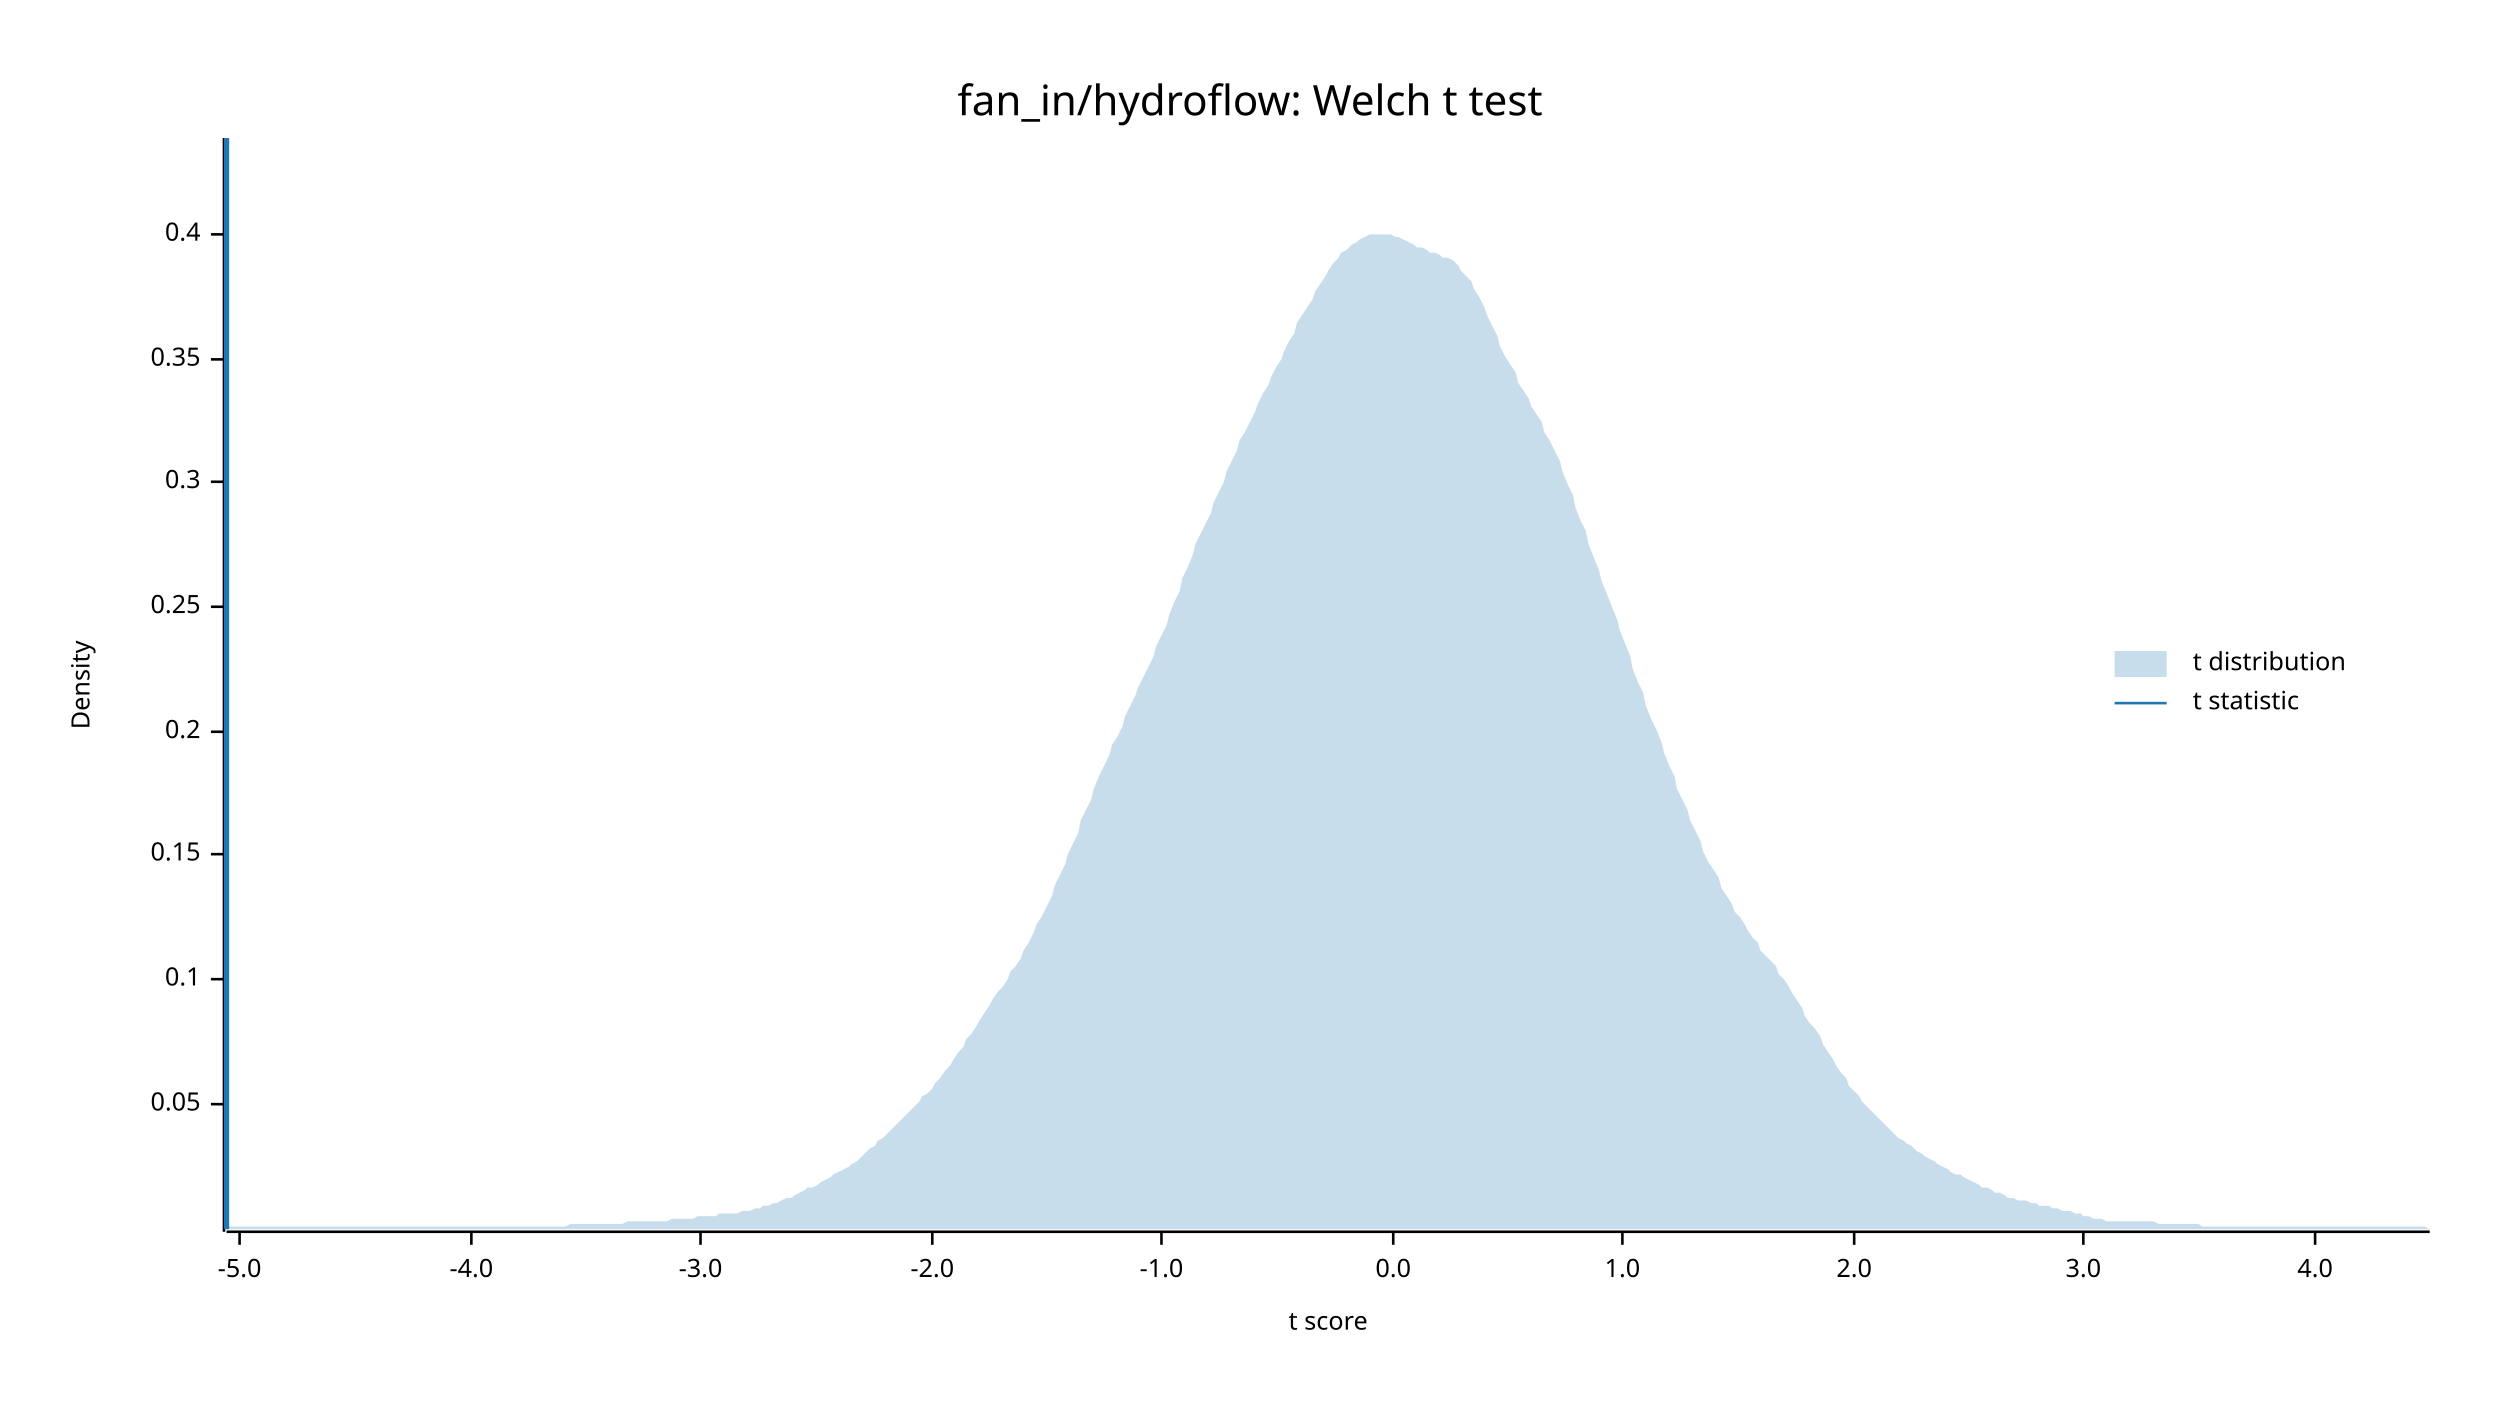
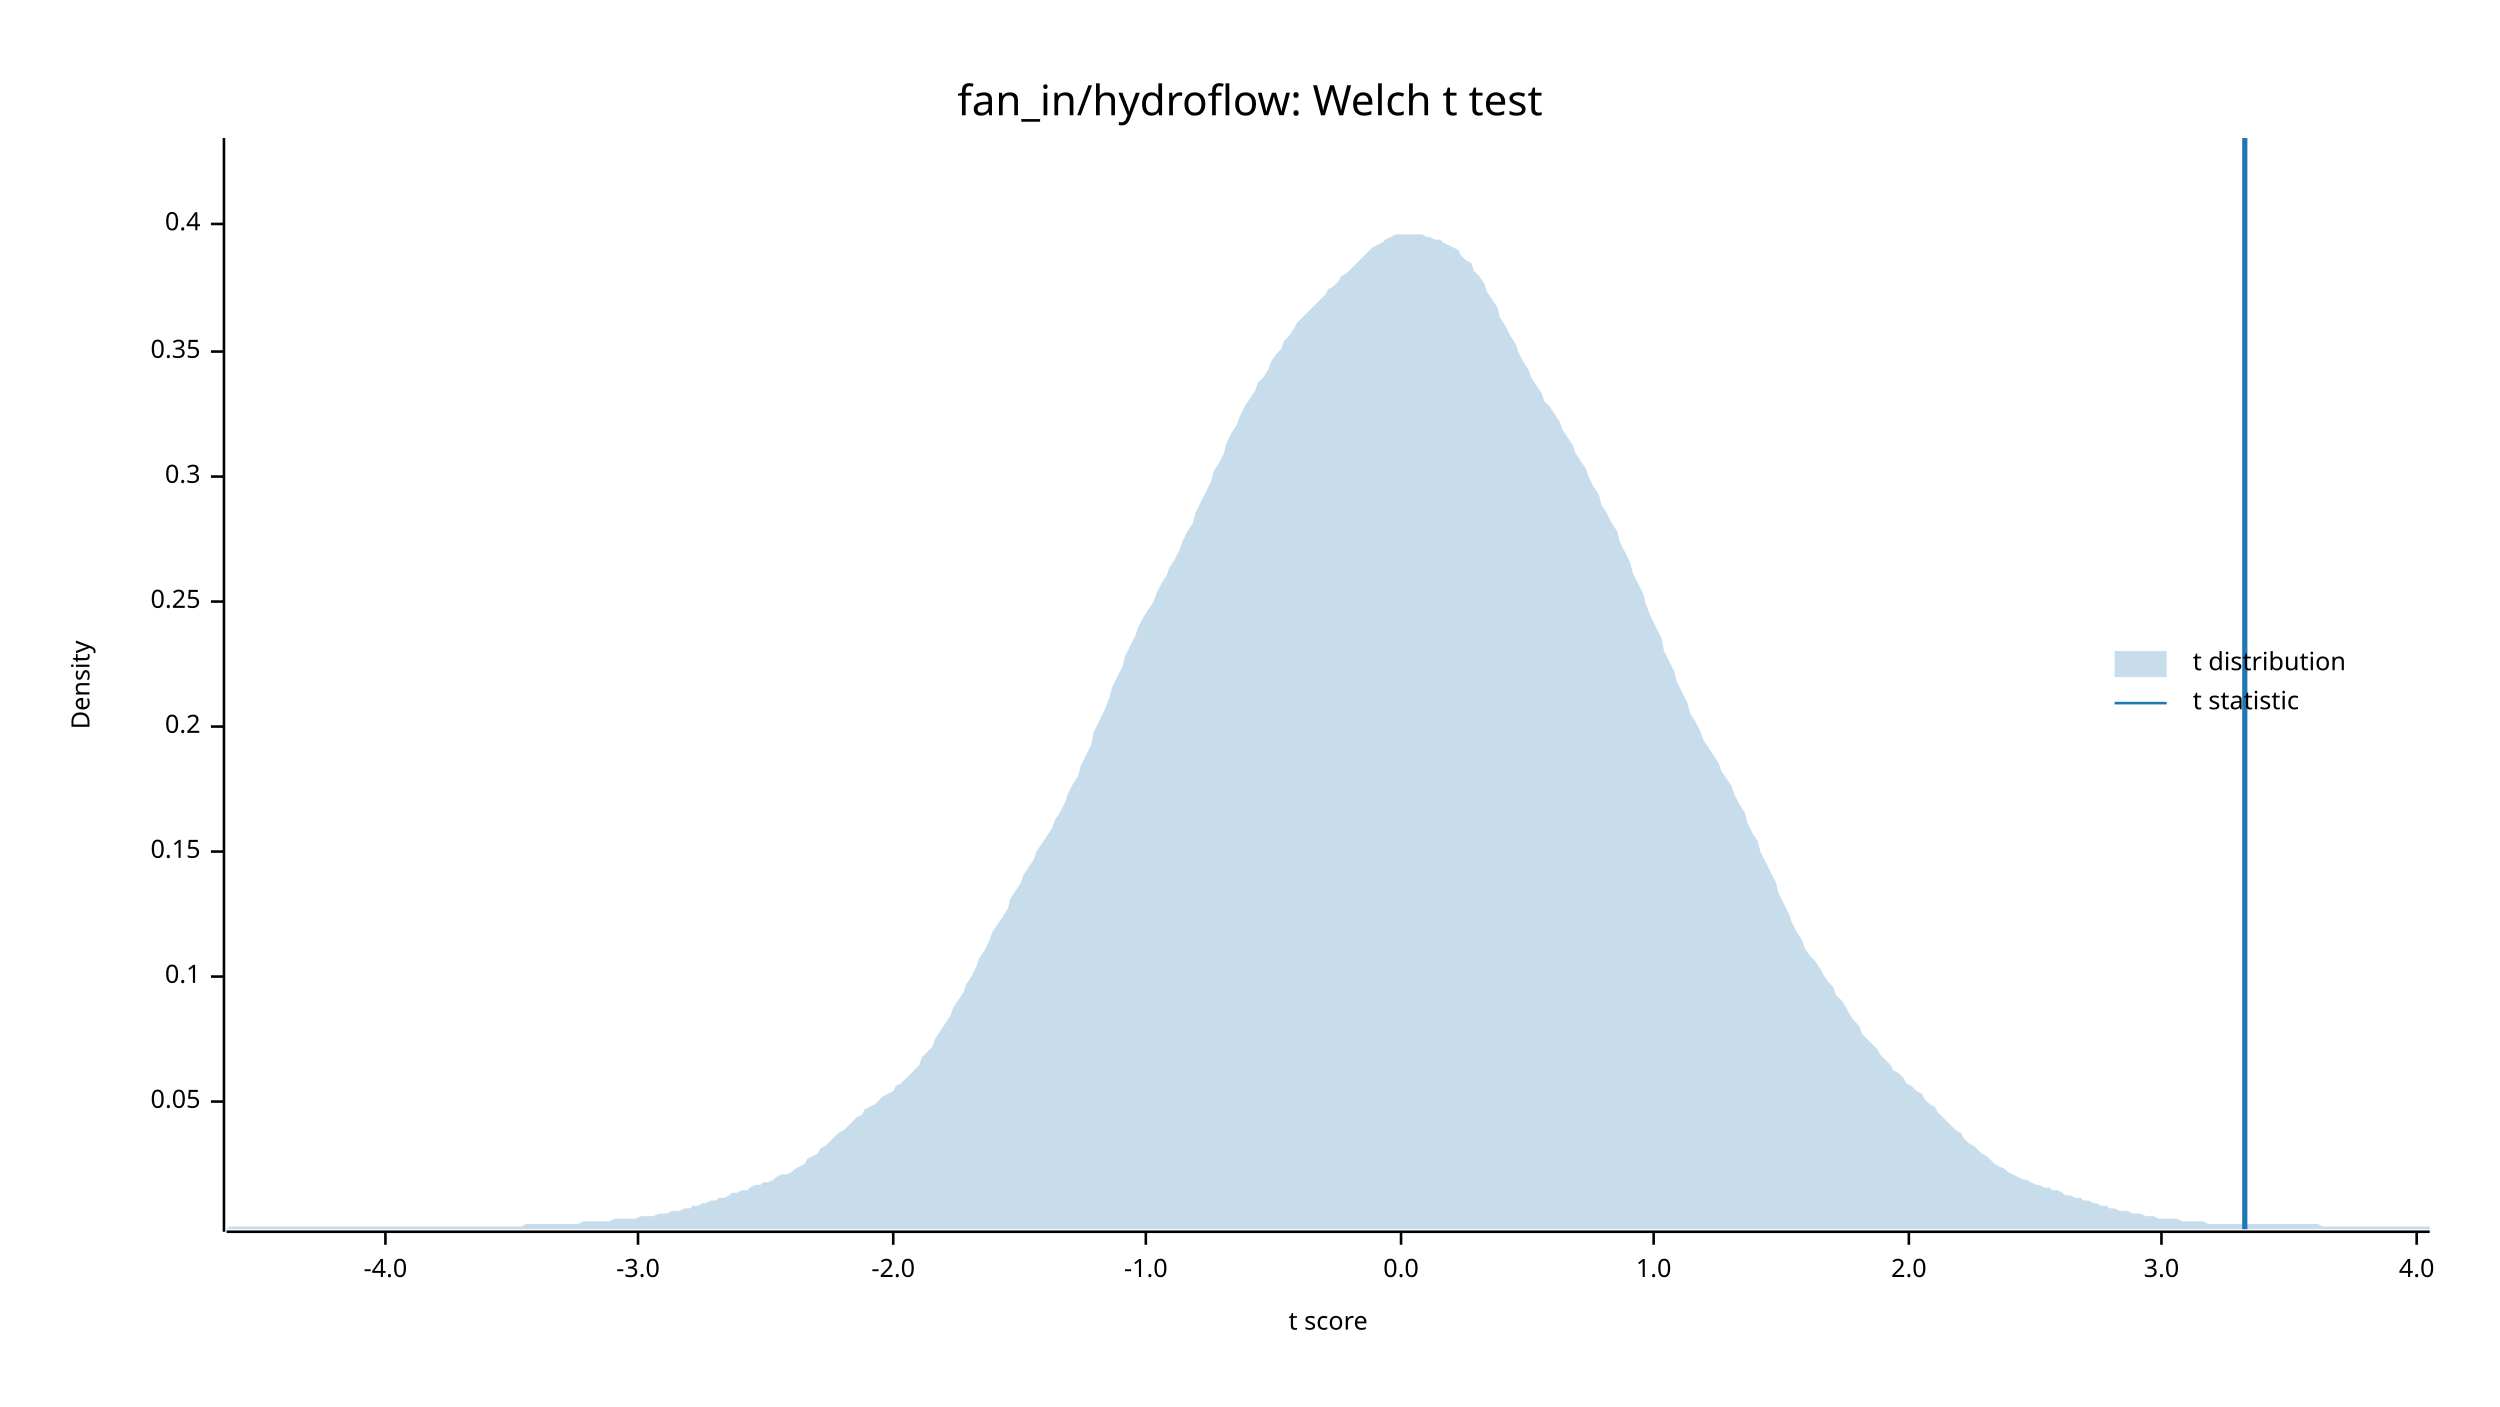
<svg xmlns="http://www.w3.org/2000/svg" width="960" height="540" viewBox="0 0 960 540">
  <text x="480" y="32" dy="0.76em" text-anchor="middle" font-family="sans-serif" font-size="16.129" opacity="1" fill="#000000">
fan_in/hydroflow: Welch t test
</text>
  <text x="27" y="263" dy="0.76em" text-anchor="middle" font-family="sans-serif" font-size="9.677" opacity="1" fill="#000000" transform="rotate(270, 27, 263)">
Density
</text>
  <text x="510" y="513" dy="-0.5ex" text-anchor="middle" font-family="sans-serif" font-size="9.677" opacity="1" fill="#000000">
t score
</text>
  <polyline fill="none" opacity="1" stroke="#000000" stroke-width="1" points="86,53 86,473 " />
-   <text x="77" y="424" dy="0.5ex" text-anchor="end" font-family="sans-serif" font-size="9.677" opacity="1" fill="#000000">
+   <text x="77" y="423" dy="0.5ex" text-anchor="end" font-family="sans-serif" font-size="9.677" opacity="1" fill="#000000">
0.05
</text>
-   <polyline fill="none" opacity="1" stroke="#000000" stroke-width="1" points="81,424 86,424 " />
-   <text x="77" y="376" dy="0.5ex" text-anchor="end" font-family="sans-serif" font-size="9.677" opacity="1" fill="#000000">
+   <polyline fill="none" opacity="1" stroke="#000000" stroke-width="1" points="81,423 86,423 " />
+   <text x="77" y="375" dy="0.5ex" text-anchor="end" font-family="sans-serif" font-size="9.677" opacity="1" fill="#000000">
0.1
</text>
-   <polyline fill="none" opacity="1" stroke="#000000" stroke-width="1" points="81,376 86,376 " />
-   <text x="77" y="328" dy="0.5ex" text-anchor="end" font-family="sans-serif" font-size="9.677" opacity="1" fill="#000000">
+   <polyline fill="none" opacity="1" stroke="#000000" stroke-width="1" points="81,375 86,375 " />
+   <text x="77" y="327" dy="0.5ex" text-anchor="end" font-family="sans-serif" font-size="9.677" opacity="1" fill="#000000">
0.15
</text>
-   <polyline fill="none" opacity="1" stroke="#000000" stroke-width="1" points="81,328 86,328 " />
-   <text x="77" y="281" dy="0.5ex" text-anchor="end" font-family="sans-serif" font-size="9.677" opacity="1" fill="#000000">
+   <polyline fill="none" opacity="1" stroke="#000000" stroke-width="1" points="81,327 86,327 " />
+   <text x="77" y="279" dy="0.5ex" text-anchor="end" font-family="sans-serif" font-size="9.677" opacity="1" fill="#000000">
0.2
</text>
-   <polyline fill="none" opacity="1" stroke="#000000" stroke-width="1" points="81,281 86,281 " />
-   <text x="77" y="233" dy="0.5ex" text-anchor="end" font-family="sans-serif" font-size="9.677" opacity="1" fill="#000000">
+   <polyline fill="none" opacity="1" stroke="#000000" stroke-width="1" points="81,279 86,279 " />
+   <text x="77" y="231" dy="0.5ex" text-anchor="end" font-family="sans-serif" font-size="9.677" opacity="1" fill="#000000">
0.25
</text>
-   <polyline fill="none" opacity="1" stroke="#000000" stroke-width="1" points="81,233 86,233 " />
-   <text x="77" y="185" dy="0.5ex" text-anchor="end" font-family="sans-serif" font-size="9.677" opacity="1" fill="#000000">
+   <polyline fill="none" opacity="1" stroke="#000000" stroke-width="1" points="81,231 86,231 " />
+   <text x="77" y="183" dy="0.5ex" text-anchor="end" font-family="sans-serif" font-size="9.677" opacity="1" fill="#000000">
0.3
</text>
-   <polyline fill="none" opacity="1" stroke="#000000" stroke-width="1" points="81,185 86,185 " />
-   <text x="77" y="138" dy="0.5ex" text-anchor="end" font-family="sans-serif" font-size="9.677" opacity="1" fill="#000000">
+   <polyline fill="none" opacity="1" stroke="#000000" stroke-width="1" points="81,183 86,183 " />
+   <text x="77" y="135" dy="0.5ex" text-anchor="end" font-family="sans-serif" font-size="9.677" opacity="1" fill="#000000">
0.35
</text>
-   <polyline fill="none" opacity="1" stroke="#000000" stroke-width="1" points="81,138 86,138 " />
-   <text x="77" y="90" dy="0.5ex" text-anchor="end" font-family="sans-serif" font-size="9.677" opacity="1" fill="#000000">
+   <polyline fill="none" opacity="1" stroke="#000000" stroke-width="1" points="81,135 86,135 " />
+   <text x="77" y="86" dy="0.5ex" text-anchor="end" font-family="sans-serif" font-size="9.677" opacity="1" fill="#000000">
0.4
</text>
-   <polyline fill="none" opacity="1" stroke="#000000" stroke-width="1" points="81,90 86,90 " />
+   <polyline fill="none" opacity="1" stroke="#000000" stroke-width="1" points="81,86 86,86 " />
  <polyline fill="none" opacity="1" stroke="#000000" stroke-width="1" points="87,473 933,473 " />
-   <text x="92" y="483" dy="0.76em" text-anchor="middle" font-family="sans-serif" font-size="9.677" opacity="1" fill="#000000">
- -5.0
- </text>
-   <polyline fill="none" opacity="1" stroke="#000000" stroke-width="1" points="92,473 92,478 " />
-   <text x="181" y="483" dy="0.76em" text-anchor="middle" font-family="sans-serif" font-size="9.677" opacity="1" fill="#000000">
+   <text x="148" y="483" dy="0.76em" text-anchor="middle" font-family="sans-serif" font-size="9.677" opacity="1" fill="#000000">
-4.0
</text>
-   <polyline fill="none" opacity="1" stroke="#000000" stroke-width="1" points="181,473 181,478 " />
-   <text x="269" y="483" dy="0.76em" text-anchor="middle" font-family="sans-serif" font-size="9.677" opacity="1" fill="#000000">
+   <polyline fill="none" opacity="1" stroke="#000000" stroke-width="1" points="148,473 148,478 " />
+   <text x="245" y="483" dy="0.76em" text-anchor="middle" font-family="sans-serif" font-size="9.677" opacity="1" fill="#000000">
-3.0
</text>
-   <polyline fill="none" opacity="1" stroke="#000000" stroke-width="1" points="269,473 269,478 " />
-   <text x="358" y="483" dy="0.76em" text-anchor="middle" font-family="sans-serif" font-size="9.677" opacity="1" fill="#000000">
+   <polyline fill="none" opacity="1" stroke="#000000" stroke-width="1" points="245,473 245,478 " />
+   <text x="343" y="483" dy="0.76em" text-anchor="middle" font-family="sans-serif" font-size="9.677" opacity="1" fill="#000000">
-2.0
</text>
-   <polyline fill="none" opacity="1" stroke="#000000" stroke-width="1" points="358,473 358,478 " />
-   <text x="446" y="483" dy="0.76em" text-anchor="middle" font-family="sans-serif" font-size="9.677" opacity="1" fill="#000000">
+   <polyline fill="none" opacity="1" stroke="#000000" stroke-width="1" points="343,473 343,478 " />
+   <text x="440" y="483" dy="0.76em" text-anchor="middle" font-family="sans-serif" font-size="9.677" opacity="1" fill="#000000">
-1.0
</text>
-   <polyline fill="none" opacity="1" stroke="#000000" stroke-width="1" points="446,473 446,478 " />
-   <text x="535" y="483" dy="0.76em" text-anchor="middle" font-family="sans-serif" font-size="9.677" opacity="1" fill="#000000">
+   <polyline fill="none" opacity="1" stroke="#000000" stroke-width="1" points="440,473 440,478 " />
+   <text x="538" y="483" dy="0.76em" text-anchor="middle" font-family="sans-serif" font-size="9.677" opacity="1" fill="#000000">
0.0
</text>
-   <polyline fill="none" opacity="1" stroke="#000000" stroke-width="1" points="535,473 535,478 " />
-   <text x="623" y="483" dy="0.76em" text-anchor="middle" font-family="sans-serif" font-size="9.677" opacity="1" fill="#000000">
+   <polyline fill="none" opacity="1" stroke="#000000" stroke-width="1" points="538,473 538,478 " />
+   <text x="635" y="483" dy="0.76em" text-anchor="middle" font-family="sans-serif" font-size="9.677" opacity="1" fill="#000000">
1.0
</text>
-   <polyline fill="none" opacity="1" stroke="#000000" stroke-width="1" points="623,473 623,478 " />
-   <text x="712" y="483" dy="0.76em" text-anchor="middle" font-family="sans-serif" font-size="9.677" opacity="1" fill="#000000">
+   <polyline fill="none" opacity="1" stroke="#000000" stroke-width="1" points="635,473 635,478 " />
+   <text x="733" y="483" dy="0.76em" text-anchor="middle" font-family="sans-serif" font-size="9.677" opacity="1" fill="#000000">
2.0
</text>
-   <polyline fill="none" opacity="1" stroke="#000000" stroke-width="1" points="712,473 712,478 " />
-   <text x="800" y="483" dy="0.76em" text-anchor="middle" font-family="sans-serif" font-size="9.677" opacity="1" fill="#000000">
+   <polyline fill="none" opacity="1" stroke="#000000" stroke-width="1" points="733,473 733,478 " />
+   <text x="830" y="483" dy="0.76em" text-anchor="middle" font-family="sans-serif" font-size="9.677" opacity="1" fill="#000000">
3.0
</text>
-   <polyline fill="none" opacity="1" stroke="#000000" stroke-width="1" points="800,473 800,478 " />
-   <text x="889" y="483" dy="0.76em" text-anchor="middle" font-family="sans-serif" font-size="9.677" opacity="1" fill="#000000">
+   <polyline fill="none" opacity="1" stroke="#000000" stroke-width="1" points="830,473 830,478 " />
+   <text x="928" y="483" dy="0.76em" text-anchor="middle" font-family="sans-serif" font-size="9.677" opacity="1" fill="#000000">
4.0
</text>
-   <polyline fill="none" opacity="1" stroke="#000000" stroke-width="1" points="889,473 889,478 " />
-   <polygon opacity="0.25" fill="#1F78B4" points="87,472 88,471 90,471 92,471 93,471 95,471 97,471 98,471 100,471 102,471 103,471 105,471 107,471 109,471 110,471 112,471 114,471 115,471 117,471 119,471 120,471 122,471 124,471 125,471 127,471 129,471 131,471 132,471 134,471 136,471 137,471 139,471 141,471 142,471 144,471 146,471 148,471 149,471 151,471 153,471 154,471 156,471 158,471 159,471 161,471 163,471 164,471 166,471 168,471 170,471 171,471 173,471 175,471 176,471 178,471 180,471 181,471 183,471 185,471 187,471 188,471 190,471 192,471 193,471 195,471 197,471 198,471 200,471 202,471 203,471 205,471 207,471 209,471 210,471 212,471 214,471 215,471 217,471 219,470 220,470 222,470 224,470 226,470 227,470 229,470 231,470 232,470 234,470 236,470 237,470 239,470 241,469 242,469 244,469 246,469 248,469 249,469 251,469 253,469 254,469 256,469 258,468 259,468 261,468 263,468 265,468 266,468 268,467 270,467 271,467 273,467 275,467 276,466 278,466 280,466 281,466 283,466 285,465 287,465 288,465 290,464 292,464 293,463 295,463 297,462 298,462 300,461 302,460 304,460 305,459 307,458 309,457 310,456 312,456 314,455 315,454 317,453 319,452 320,451 322,450 324,449 326,448 327,447 329,446 331,444 332,443 334,441 336,440 337,438 339,437 341,435 343,433 344,432 346,430 348,428 349,427 351,425 353,423 354,421 356,420 358,418 359,416 361,414 363,411 365,409 366,407 368,404 370,402 371,399 373,397 375,394 376,392 378,389 380,386 381,384 383,381 385,379 387,376 388,373 390,371 392,368 393,365 395,362 397,358 398,355 400,352 402,348 404,344 405,340 407,336 409,332 410,328 412,324 414,320 415,315 417,311 419,307 420,303 422,298 424,294 426,290 427,286 429,283 431,279 432,275 434,271 436,267 437,264 439,260 441,256 443,252 444,248 446,244 448,240 449,236 451,231 453,227 454,222 456,218 458,213 459,209 461,205 463,201 465,197 466,193 468,189 470,185 471,181 473,177 475,173 476,169 478,166 480,162 482,158 483,155 485,151 487,148 488,145 490,141 492,138 493,135 495,131 497,128 498,124 500,121 502,118 504,115 505,112 507,109 509,106 510,104 512,101 514,99 515,97 517,96 519,94 521,93 522,92 524,91 526,90 527,90 529,90 531,90 532,90 534,90 536,91 537,91 539,92 541,93 543,94 544,95 546,95 548,96 549,97 551,97 553,98 554,99 556,99 558,100 560,102 561,104 563,106 565,108 566,111 568,114 570,118 571,121 573,125 575,129 576,133 578,137 580,140 582,143 583,147 585,150 587,153 588,156 590,159 592,162 593,166 595,169 597,173 599,177 600,181 602,186 604,190 605,195 607,200 609,204 610,209 612,214 614,219 615,223 617,228 619,233 621,238 622,242 624,247 626,252 627,257 629,262 631,266 632,271 634,276 636,280 638,285 639,289 641,294 643,298 644,303 646,307 648,311 649,315 651,319 653,323 654,327 656,331 658,334 660,337 661,341 663,344 665,347 666,350 668,352 670,355 671,357 673,360 675,362 676,365 678,367 680,369 682,371 683,374 685,376 687,379 688,381 690,384 692,387 693,390 695,393 697,395 699,398 700,401 702,404 704,407 705,409 707,412 709,414 710,417 712,419 714,421 715,423 717,425 719,427 721,429 722,430 724,432 726,434 727,435 729,437 731,438 732,439 734,440 736,442 738,443 739,444 741,445 743,446 744,447 746,448 748,449 749,450 751,451 753,451 754,452 756,453 758,454 760,455 761,456 763,456 765,457 766,458 768,458 770,459 771,460 773,460 775,461 777,461 778,461 780,462 782,462 783,463 785,463 787,463 788,464 790,464 792,465 793,465 795,465 797,466 799,466 800,467 802,467 804,468 805,468 807,468 809,469 810,469 812,469 814,469 816,469 817,469 819,469 821,469 822,469 824,469 826,469 827,469 829,470 831,470 832,470 834,470 836,470 838,470 839,470 841,470 843,470 844,470 846,471 848,471 849,471 851,471 853,471 855,471 856,471 858,471 860,471 861,471 863,471 865,471 866,471 868,471 870,471 871,471 873,471 875,471 877,471 878,471 880,471 882,471 883,471 885,471 887,471 888,471 890,471 892,471 894,471 895,471 897,471 899,471 900,471 902,471 904,471 905,471 907,471 909,471 910,471 912,471 914,471 916,471 917,471 919,471 921,471 922,471 924,471 926,471 927,471 929,471 931,471 933,472 933,472 87,472 " />
-   <polyline fill="none" opacity="1" stroke="#1F78B4" stroke-width="2" points="87,472 87,53 " />
+   <polyline fill="none" opacity="1" stroke="#000000" stroke-width="1" points="928,473 928,478 " />
+   <polygon opacity="0.25" fill="#1F78B4" points="87,472 88,471 90,471 92,471 93,471 95,471 97,471 98,471 100,471 102,471 103,471 105,471 107,471 109,471 110,471 112,471 114,471 115,471 117,471 119,471 120,471 122,471 124,471 125,471 127,471 129,471 131,471 132,471 134,471 136,471 137,471 139,471 141,471 142,471 144,471 146,471 148,471 149,471 151,471 153,471 154,471 156,471 158,471 159,471 161,471 163,471 164,471 166,471 168,471 170,471 171,471 173,471 175,471 176,471 178,471 180,471 181,471 183,471 185,471 187,471 188,471 190,471 192,471 193,471 195,471 197,471 198,471 200,471 202,470 203,470 205,470 207,470 209,470 210,470 212,470 214,470 215,470 217,470 219,470 220,470 222,470 224,469 226,469 227,469 229,469 231,469 232,469 234,469 236,468 237,468 239,468 241,468 242,468 244,468 246,467 248,467 249,467 251,467 253,466 254,466 256,466 258,465 259,465 261,465 263,464 265,464 266,463 268,463 270,462 271,462 273,461 275,461 276,460 278,460 280,459 281,458 283,458 285,457 287,457 288,456 290,455 292,455 293,454 295,454 297,453 298,452 300,451 302,451 304,450 305,449 307,448 309,447 310,445 312,444 314,443 315,441 317,440 319,438 320,437 322,435 324,434 326,432 327,431 329,429 331,428 332,426 334,425 336,424 337,423 339,421 341,420 343,419 344,417 346,416 348,414 349,413 351,411 353,409 354,406 356,404 358,402 359,399 361,396 363,393 365,390 366,387 368,384 370,381 371,378 373,375 375,371 376,368 378,365 380,361 381,358 383,355 385,352 387,349 388,345 390,342 392,339 393,336 395,333 397,330 398,327 400,324 402,321 404,318 405,315 407,312 409,308 410,305 412,301 414,298 415,294 417,290 419,286 420,281 422,277 424,273 426,268 427,264 429,260 431,256 432,252 434,248 436,244 437,241 439,237 441,234 443,231 444,228 446,224 448,221 449,218 451,215 453,211 454,208 456,204 458,201 459,197 461,193 463,189 465,185 466,181 468,178 470,174 471,170 473,166 475,163 476,160 478,156 480,153 482,150 483,147 485,145 487,142 488,139 490,136 492,134 493,131 495,129 497,126 498,124 500,122 502,120 504,118 505,117 507,115 509,113 510,111 512,110 514,108 515,106 517,105 519,103 521,101 522,100 524,98 526,96 527,95 529,94 531,93 532,92 534,91 536,90 537,90 539,90 541,90 543,90 544,90 546,90 548,91 549,91 551,92 553,92 554,93 556,94 558,95 560,96 561,98 563,100 565,101 566,104 568,106 570,109 571,112 573,115 575,118 576,122 578,125 580,129 582,132 583,135 585,139 587,142 588,145 590,148 592,151 593,154 595,156 597,159 599,162 600,165 602,168 604,171 605,174 607,177 609,180 610,183 612,187 614,190 615,194 617,197 619,201 621,204 622,208 624,212 626,216 627,220 629,224 631,228 632,232 634,237 636,241 638,245 639,250 641,254 643,258 644,262 646,266 648,270 649,274 651,277 653,281 654,284 656,287 658,290 660,293 661,296 663,299 665,302 666,305 668,309 670,312 671,316 673,320 675,323 676,327 678,331 680,335 682,339 683,343 685,347 687,351 688,354 690,358 692,361 693,364 695,367 697,369 699,372 700,374 702,377 704,379 705,382 707,384 709,387 710,389 712,392 714,394 715,397 717,399 719,401 721,403 722,405 724,407 726,409 727,411 729,412 731,414 732,416 734,417 736,419 738,420 739,422 741,424 743,425 744,427 746,429 748,431 749,432 751,434 753,435 754,437 756,439 758,440 760,442 761,443 763,444 765,446 766,447 768,448 770,449 771,450 773,451 775,452 777,453 778,453 780,454 782,455 783,455 785,456 787,456 788,457 790,457 792,458 793,459 795,459 797,460 799,460 800,461 802,461 804,462 805,462 807,463 809,463 810,464 812,464 814,465 816,465 817,465 819,466 821,466 822,466 824,467 826,467 827,467 829,468 831,468 832,468 834,468 836,468 838,469 839,469 841,469 843,469 844,469 846,469 848,470 849,470 851,470 853,470 855,470 856,470 858,470 860,470 861,470 863,470 865,470 866,470 868,470 870,470 871,470 873,470 875,470 877,470 878,470 880,470 882,470 883,470 885,470 887,470 888,470 890,470 892,471 894,471 895,471 897,471 899,471 900,471 902,471 904,471 905,471 907,471 909,471 910,471 912,471 914,471 916,471 917,471 919,471 921,471 922,471 924,471 926,471 927,471 929,471 931,471 933,471 933,472 87,472 " />
+   <polyline fill="none" opacity="1" stroke="#1F78B4" stroke-width="2" points="862,472 862,53 " />
  <text x="842" y="250" dy="0.76em" text-anchor="start" font-family="sans-serif" font-size="9.677" opacity="1" fill="#000000">
t distribution
</text>
  <text x="842" y="265" dy="0.76em" text-anchor="start" font-family="sans-serif" font-size="9.677" opacity="1" fill="#000000">
t statistic
</text>
  <rect x="812" y="250" width="20" height="10" opacity="0.25" fill="#1F78B4" stroke="none" />
  <polyline fill="none" opacity="1" stroke="#1F78B4" stroke-width="1" points="812,270 832,270 " />
</svg>
